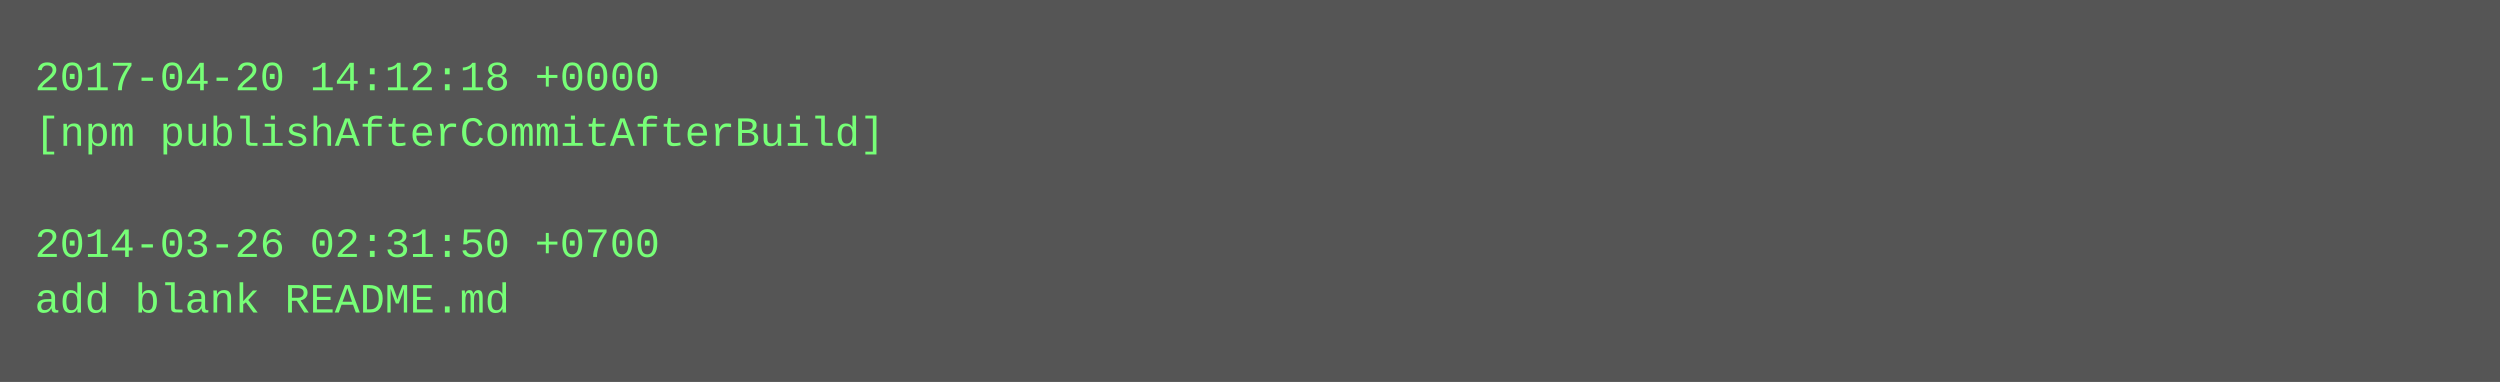
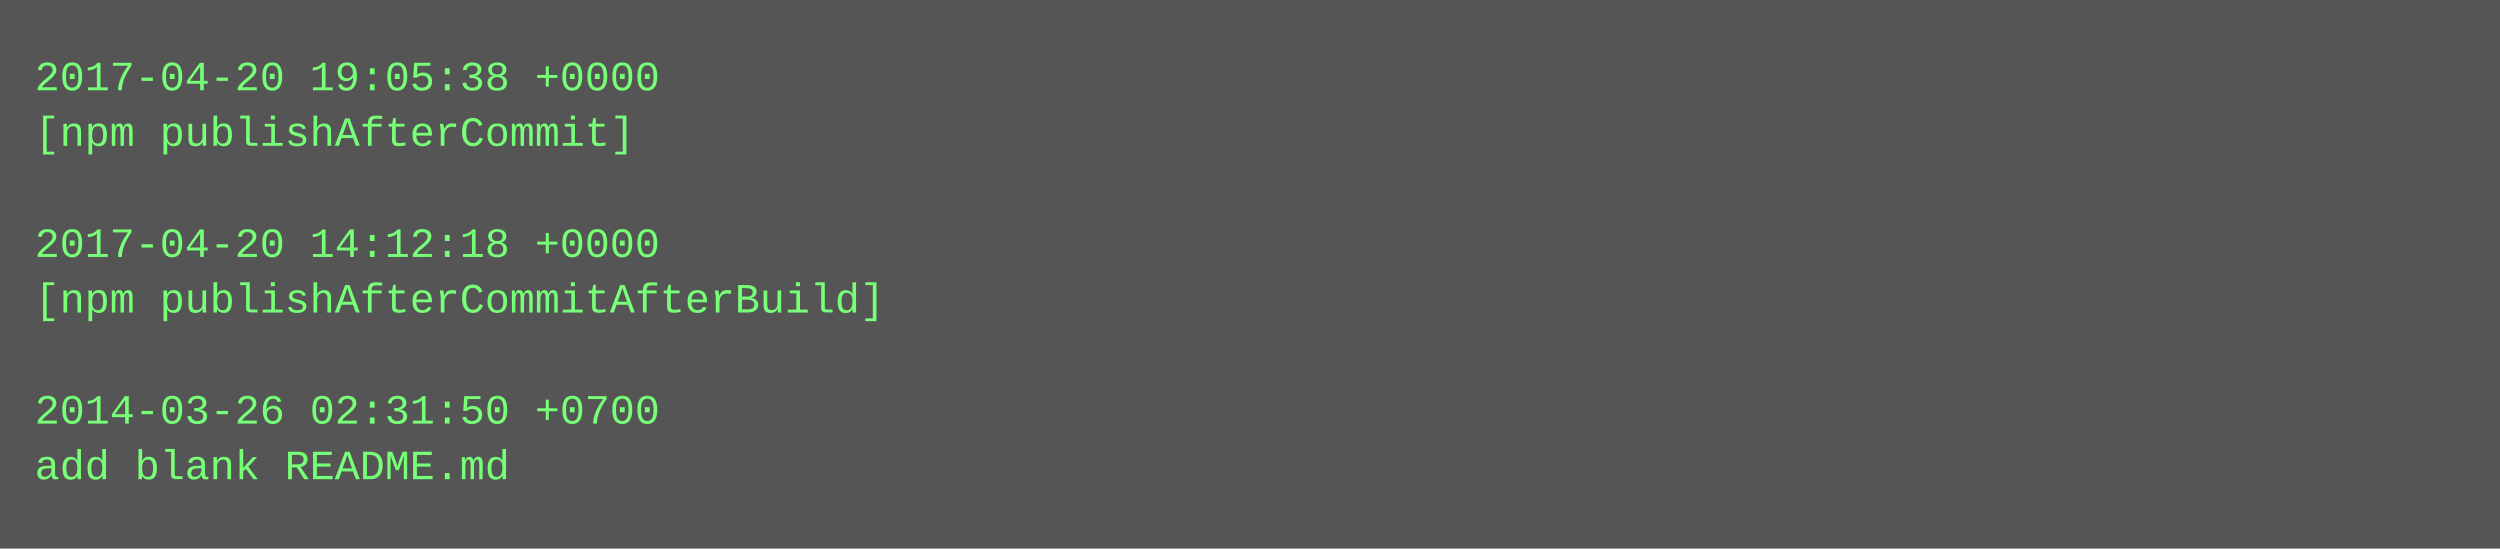
- <svg xmlns="http://www.w3.org/2000/svg" height="110" width="720">
-   <rect height="110" fill="#555" width="720" />
+ <svg xmlns="http://www.w3.org/2000/svg" height="158" width="720">
+   <rect height="158" fill="#555" width="720" />
  <text fill="#7f7" font-family="Courier New" font-size="12" xml:space="preserve">
-     <tspan x="10" y="26">2017-04-20 14:12:18 +0000</tspan>
-     <tspan x="10" y="42">[npm publishAfterCommitAfterBuild]</tspan>
+     <tspan x="10" y="26">2017-04-20 19:05:38 +0000</tspan>
+     <tspan x="10" y="42">[npm publishAfterCommit]</tspan>
    <tspan x="10" y="58" />
-     <tspan x="10" y="74">2014-03-26 02:31:50 +0700</tspan>
-     <tspan x="10" y="90">add blank README.md</tspan>
+     <tspan x="10" y="74">2017-04-20 14:12:18 +0000</tspan>
+     <tspan x="10" y="90">[npm publishAfterCommitAfterBuild]</tspan>
+     <tspan x="10" y="106" />
+     <tspan x="10" y="122">2014-03-26 02:31:50 +0700</tspan>
+     <tspan x="10" y="138">add blank README.md</tspan>
  </text>
</svg>
